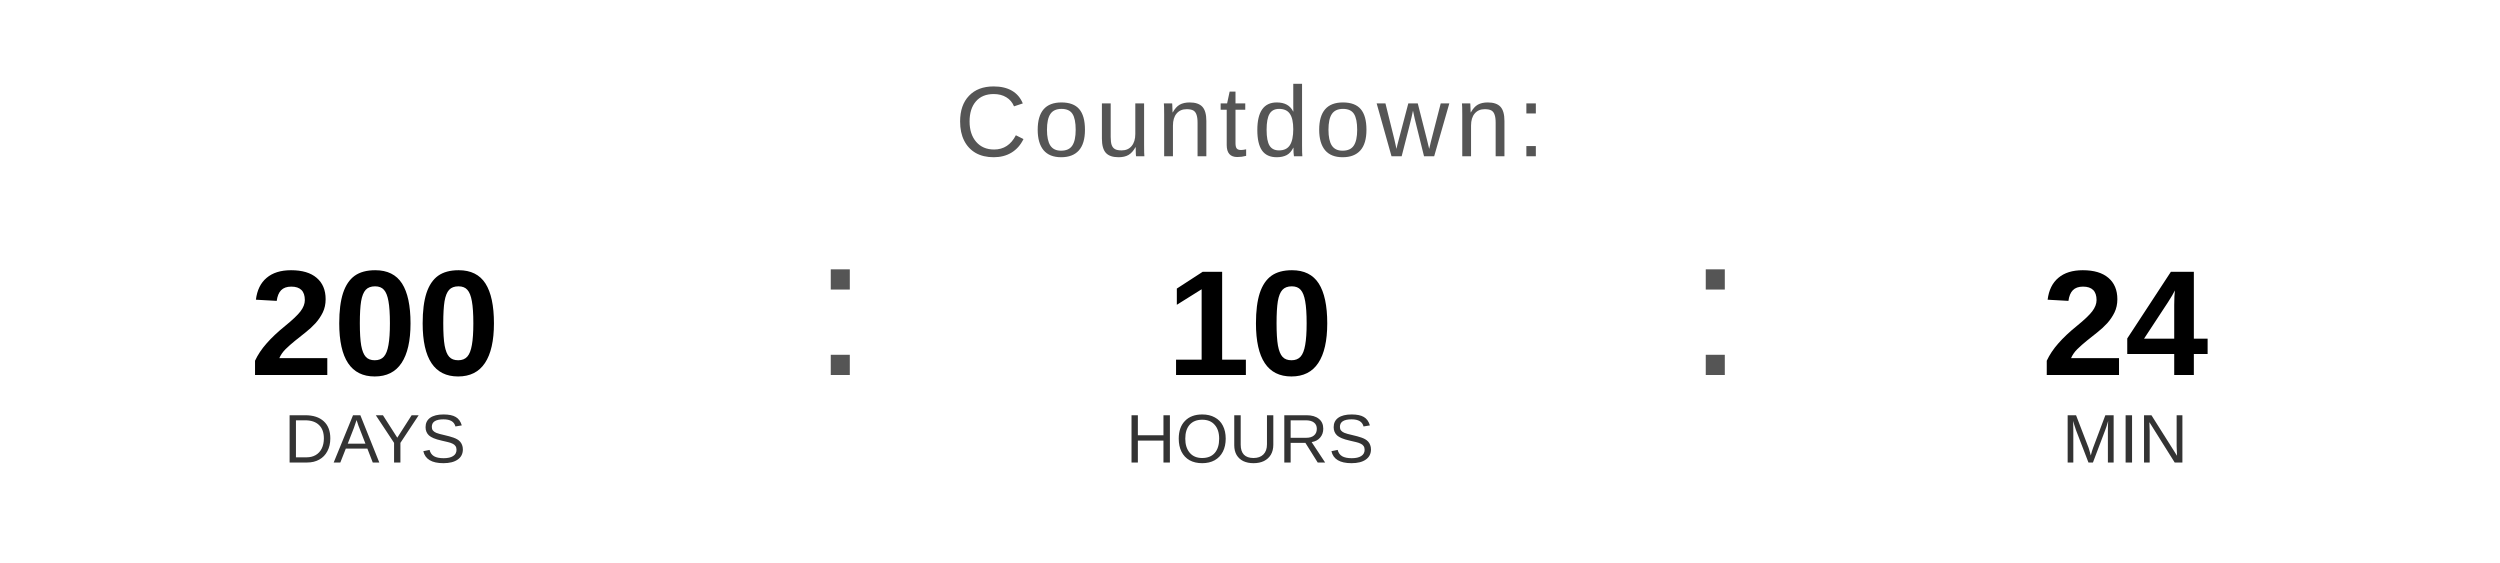
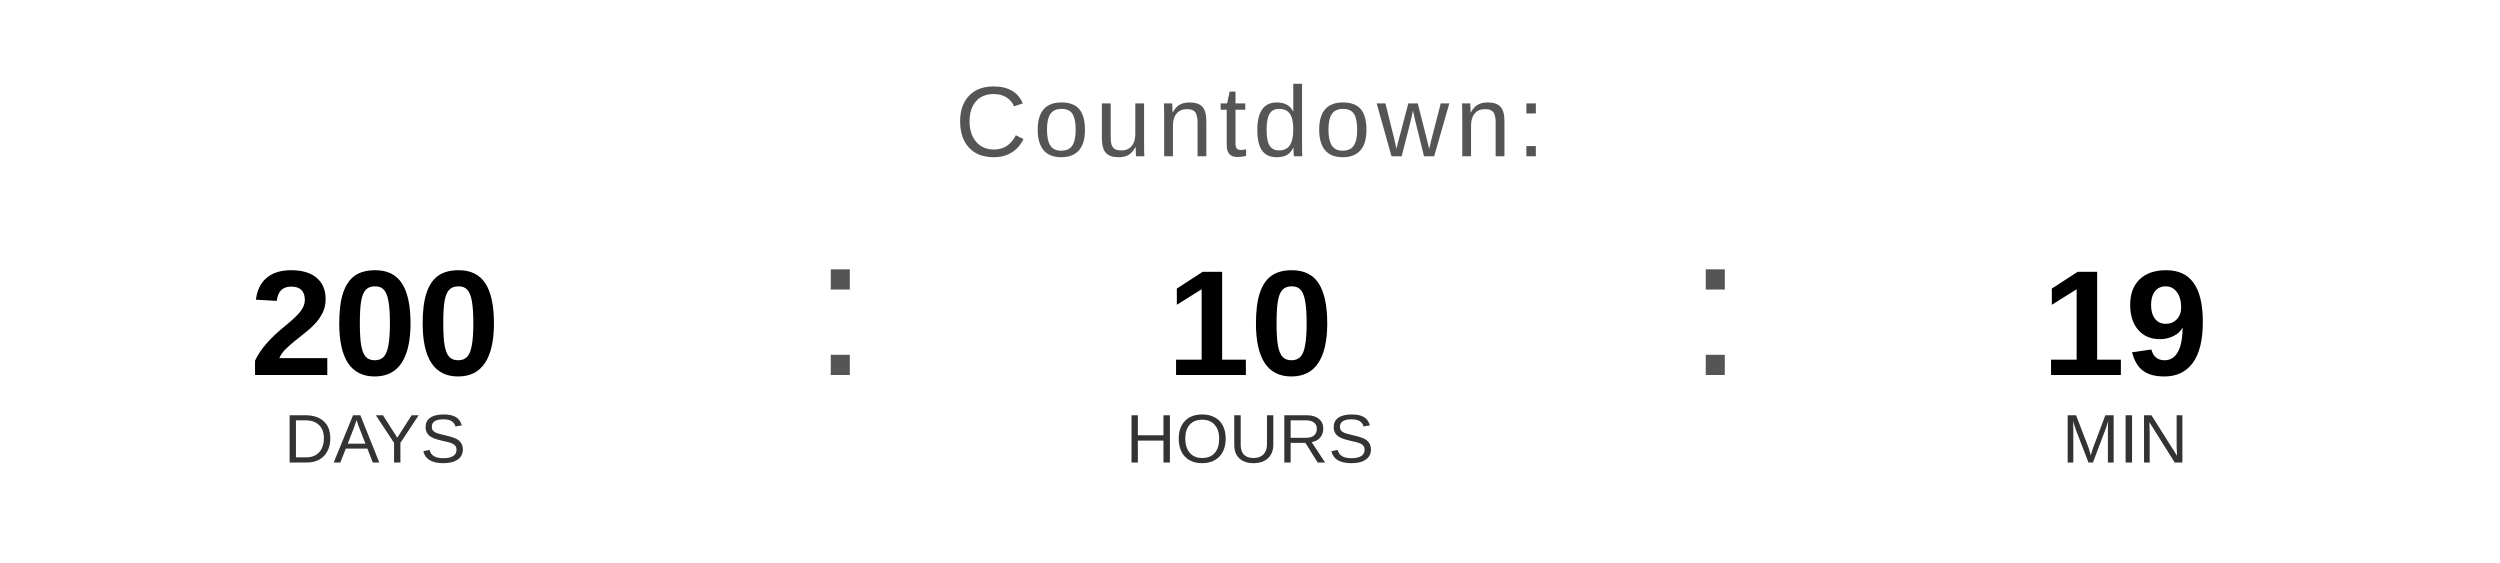
<svg xmlns="http://www.w3.org/2000/svg" width="400" height="90" viewBox="0 0 400 90">
  <text x="200" y="25" font-family="Arial, Helvetica, sans-serif" font-size="16" fill="#555555" text-anchor="middle" letter-spacing="1">
    Countdown:
  </text>
  <text x="60" y="60" font-family="Arial, Helvetica, sans-serif" font-size="24" font-weight="bold" fill="#000000" text-anchor="middle">200</text>
  <text x="60" y="74" font-family="Arial, Helvetica, sans-serif" font-size="11" fill="#333333" text-anchor="middle">DAYS</text>
  <text x="130" y="60" font-family="Arial, sans-serif" font-size="32" fill="#555555">:</text>
  <text x="200" y="60" font-family="Arial, Helvetica, sans-serif" font-size="24" font-weight="bold" fill="#000000" text-anchor="middle">10</text>
  <text x="200" y="74" font-family="Arial, Helvetica, sans-serif" font-size="11" fill="#333333" text-anchor="middle">HOURS</text>
  <text x="270" y="60" font-family="Arial, sans-serif" font-size="32" fill="#555555">:</text>
-   <text x="340" y="60" font-family="Arial, Helvetica, sans-serif" font-size="24" font-weight="bold" fill="#000000" text-anchor="middle">24</text>
+   <text x="340" y="60" font-family="Arial, Helvetica, sans-serif" font-size="24" font-weight="bold" fill="#000000" text-anchor="middle">19</text>
  <text x="340" y="74" font-family="Arial, Helvetica, sans-serif" font-size="11" fill="#333333" text-anchor="middle">MIN</text>
</svg>
